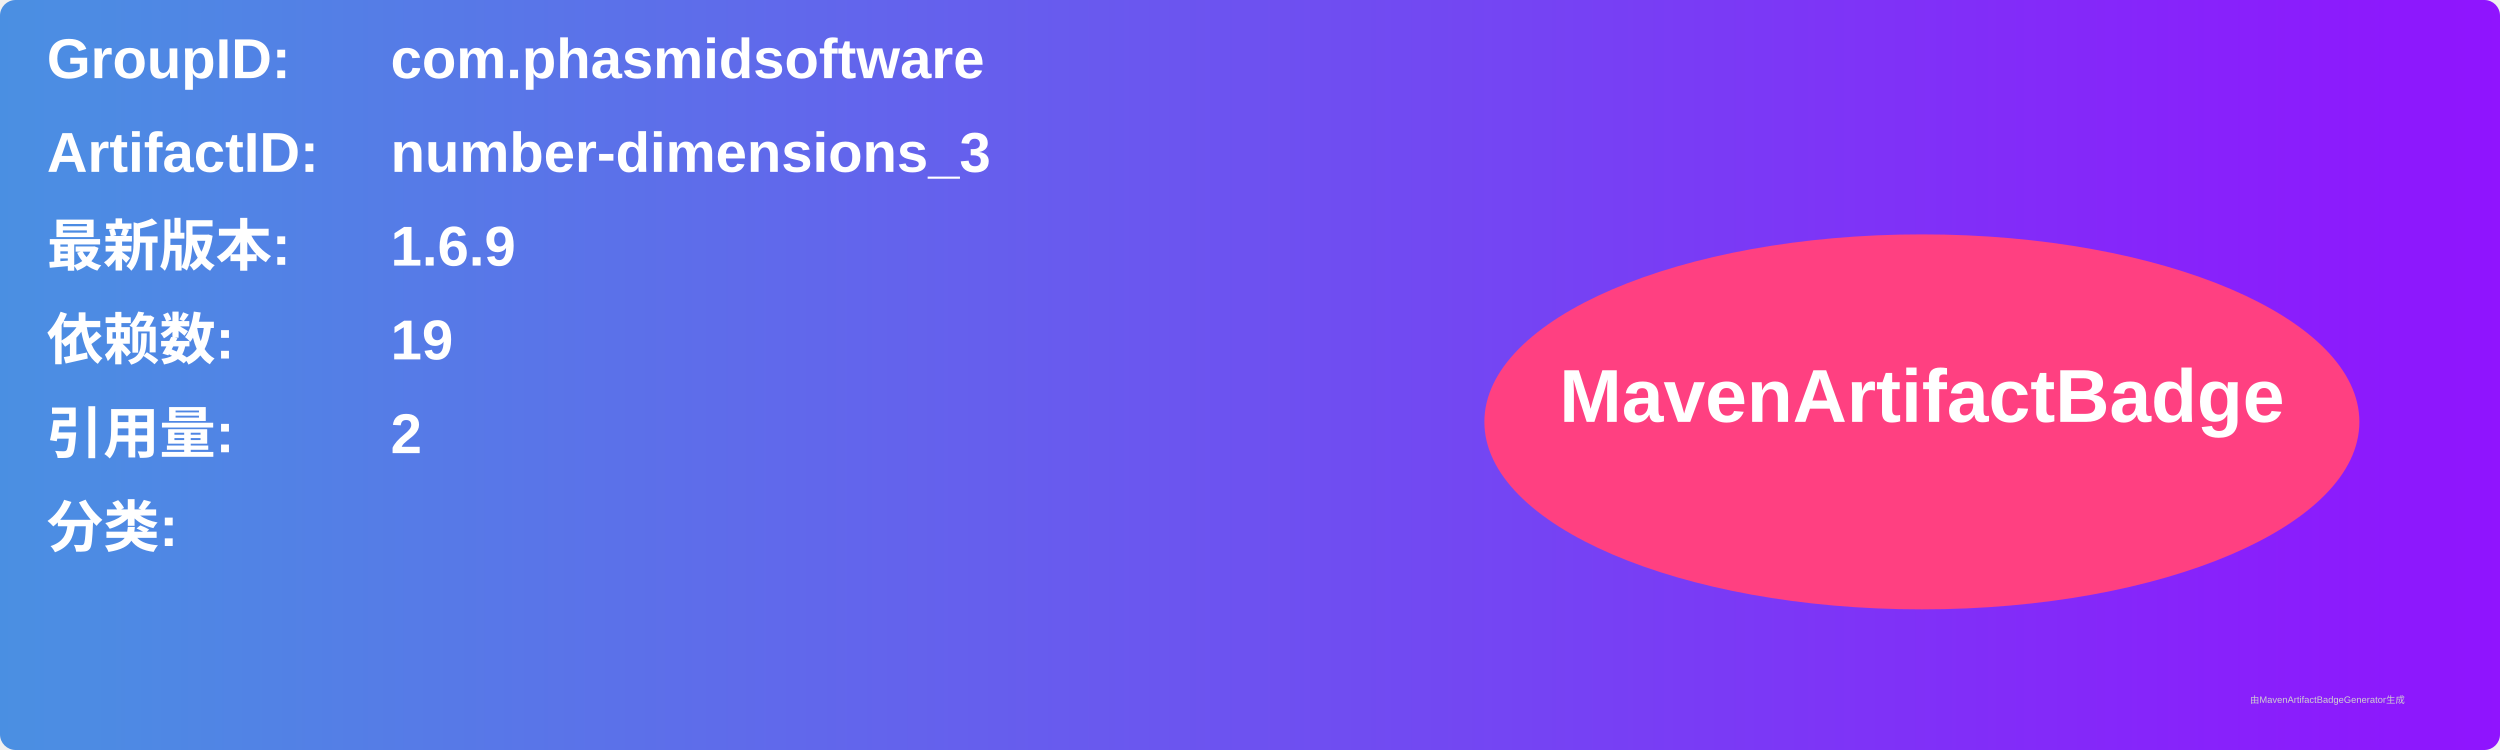
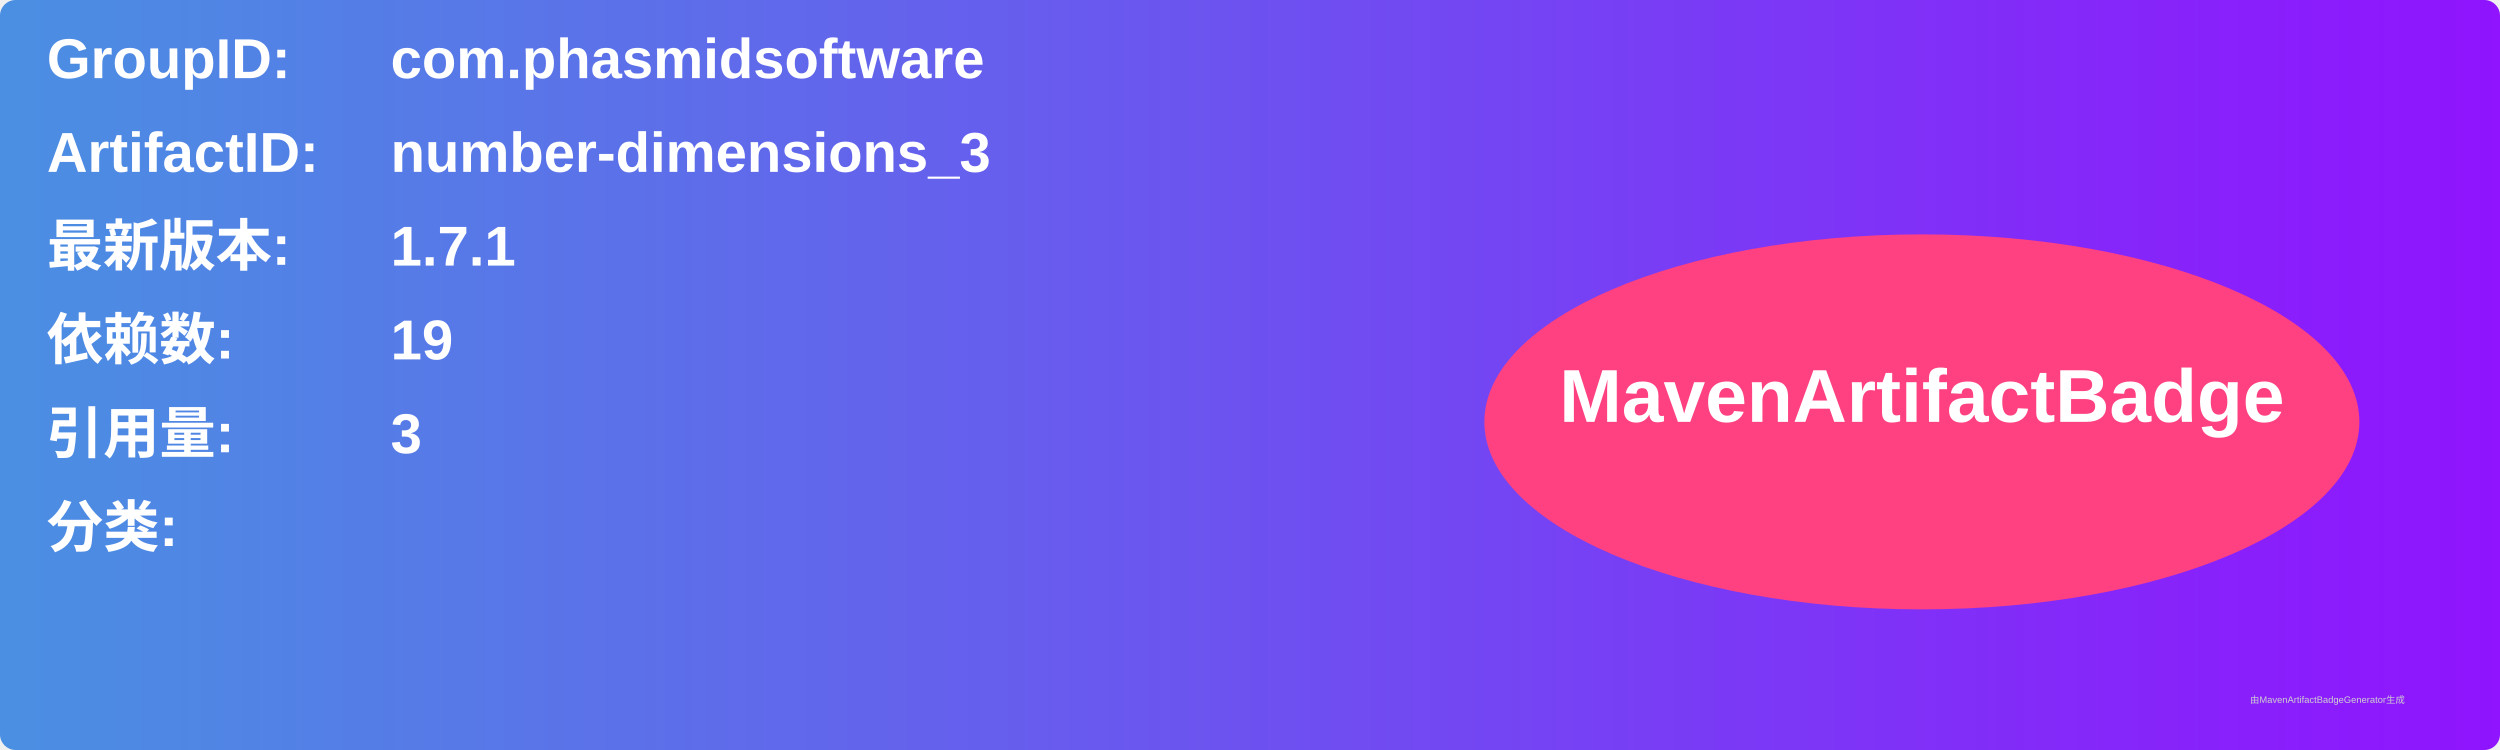
<svg xmlns="http://www.w3.org/2000/svg" width="800" height="240" viewBox="0 0 800 240">
  <linearGradient id="grad" x1="0%" y1="0%" x2="100%" y2="0%">
    <stop offset="0%" stop-color="#4a90e2" />
    <stop offset="100%" stop-color="#9013fe" />
  </linearGradient>
  <rect width="100%" height="100%" rx="5" ry="5" fill="url(#grad)" />
  <g transform="translate(15, 15)">
    <text x="0" y="10" font-family="Arial" font-size="18" fill="white" font-weight="bold" width="260">GroupID:</text>
    <text x="110" y="10" font-family="Arial" font-size="18" fill="white" font-weight="bold" width="460">com.phasmidsoftware</text>
    <text x="0" y="40" font-family="Arial" font-size="18" fill="white" font-weight="bold" width="260">ArtifactID:</text>
    <text x="110" y="40" font-family="Arial" font-size="18" fill="white" font-weight="bold" width="460">number-dimensions_3</text>
    <text x="0" y="70" font-family="Arial" font-size="18" fill="white" font-weight="bold">最新版本:</text>
    <text x="110" y="70" font-family="Arial" font-size="18" fill="white" font-weight="bold">
-       <tspan font-weight="bold">1.6.9</tspan>
+       <tspan font-weight="bold">1.7.1</tspan>
    </text>
    <text x="0" y="100" font-family="Arial" font-size="18" fill="white" font-weight="bold">依赖数: </text>
    <text x="110" y="100" font-family="Arial" font-size="18" fill="white">
      <tspan font-weight="bold">19</tspan>
    </text>
    <text x="0" y="130" font-family="Arial" font-size="18" fill="white" font-weight="bold">引用量: </text>
    <text x="110" y="130" font-family="Arial" font-size="18" fill="white">
-       <tspan font-weight="bold">2</tspan>
+       <tspan font-weight="bold">3</tspan>
    </text>
    <text x="0" y="160" font-family="Arial" font-size="18" fill="white" font-weight="bold">分类:</text>
    <text x="10" y="190" font-family="Arial" font-size="10" fill="white">
      <tspan font-weight="bold" />
    </text>
    <ellipse cx="600" cy="120" rx="140" ry="60" fill="#ff4081" />
    <text x="600" y="120" text-anchor="middle" font-family="Arial" font-size="24" fill="white" font-weight="bold">MavenArtifactBadge</text>
  </g>
  <text x="720" y="225" font-family="Arial" font-size="3" fill="#d0d0d0">由MavenArtifactBadgeGenerator生成</text>
</svg>
